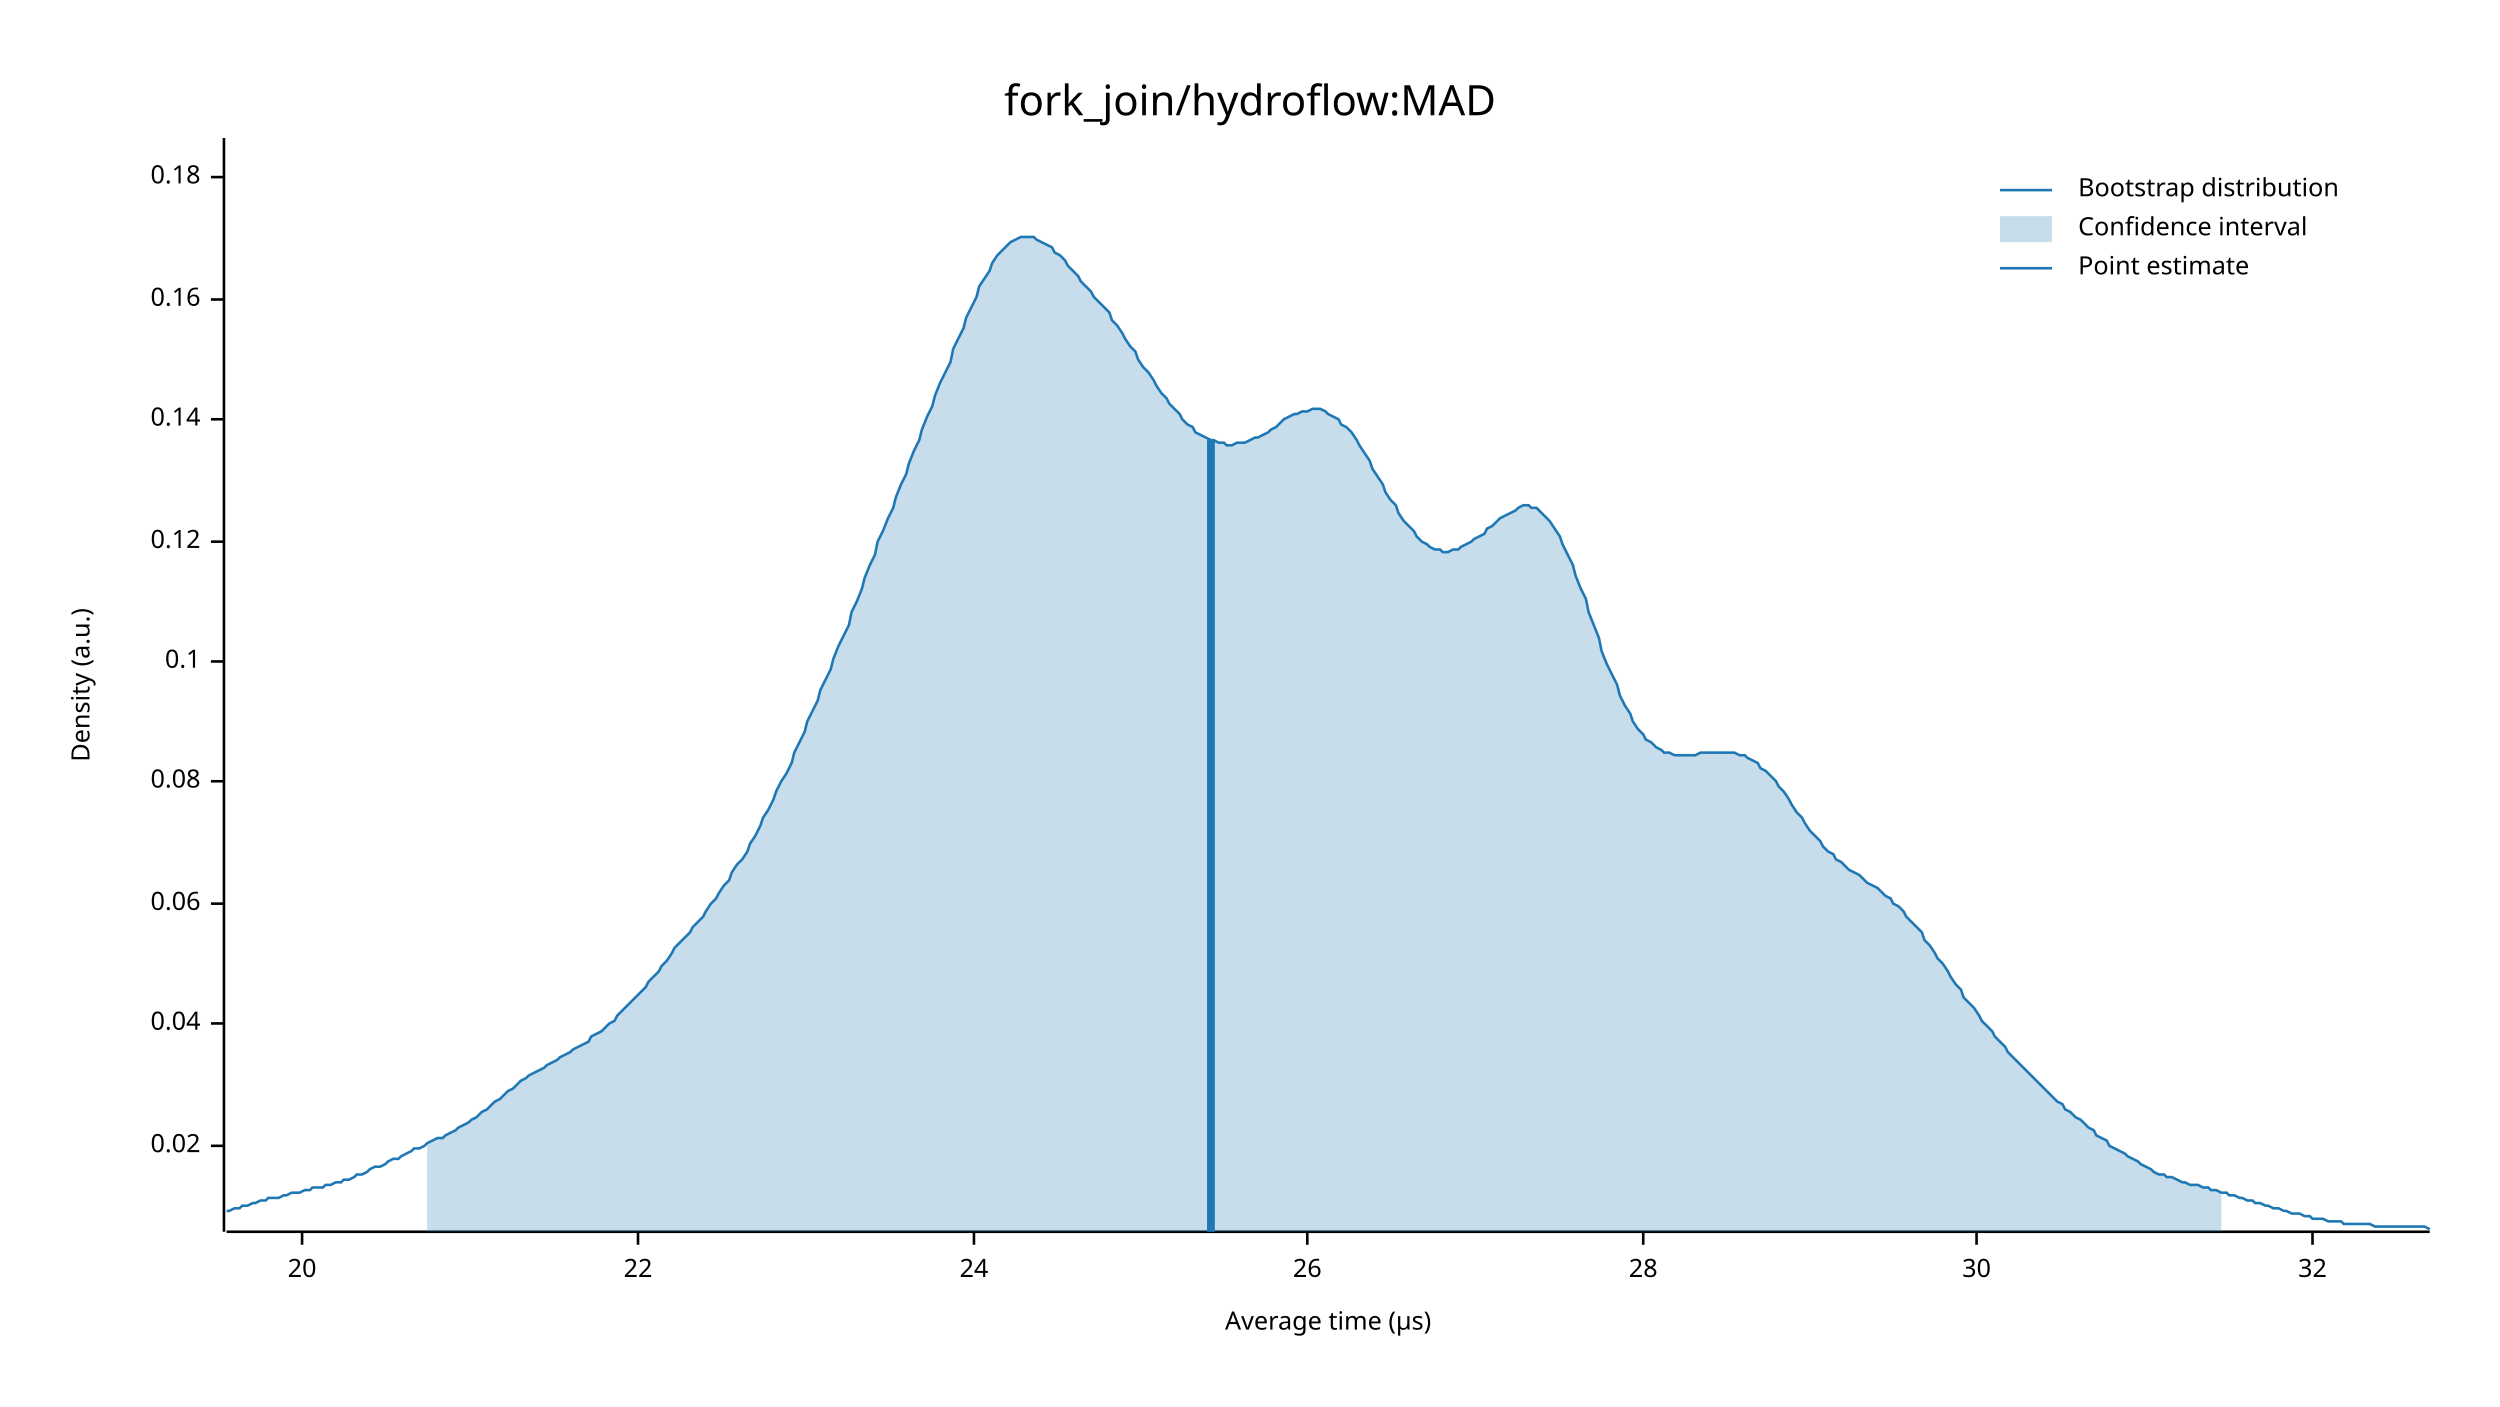
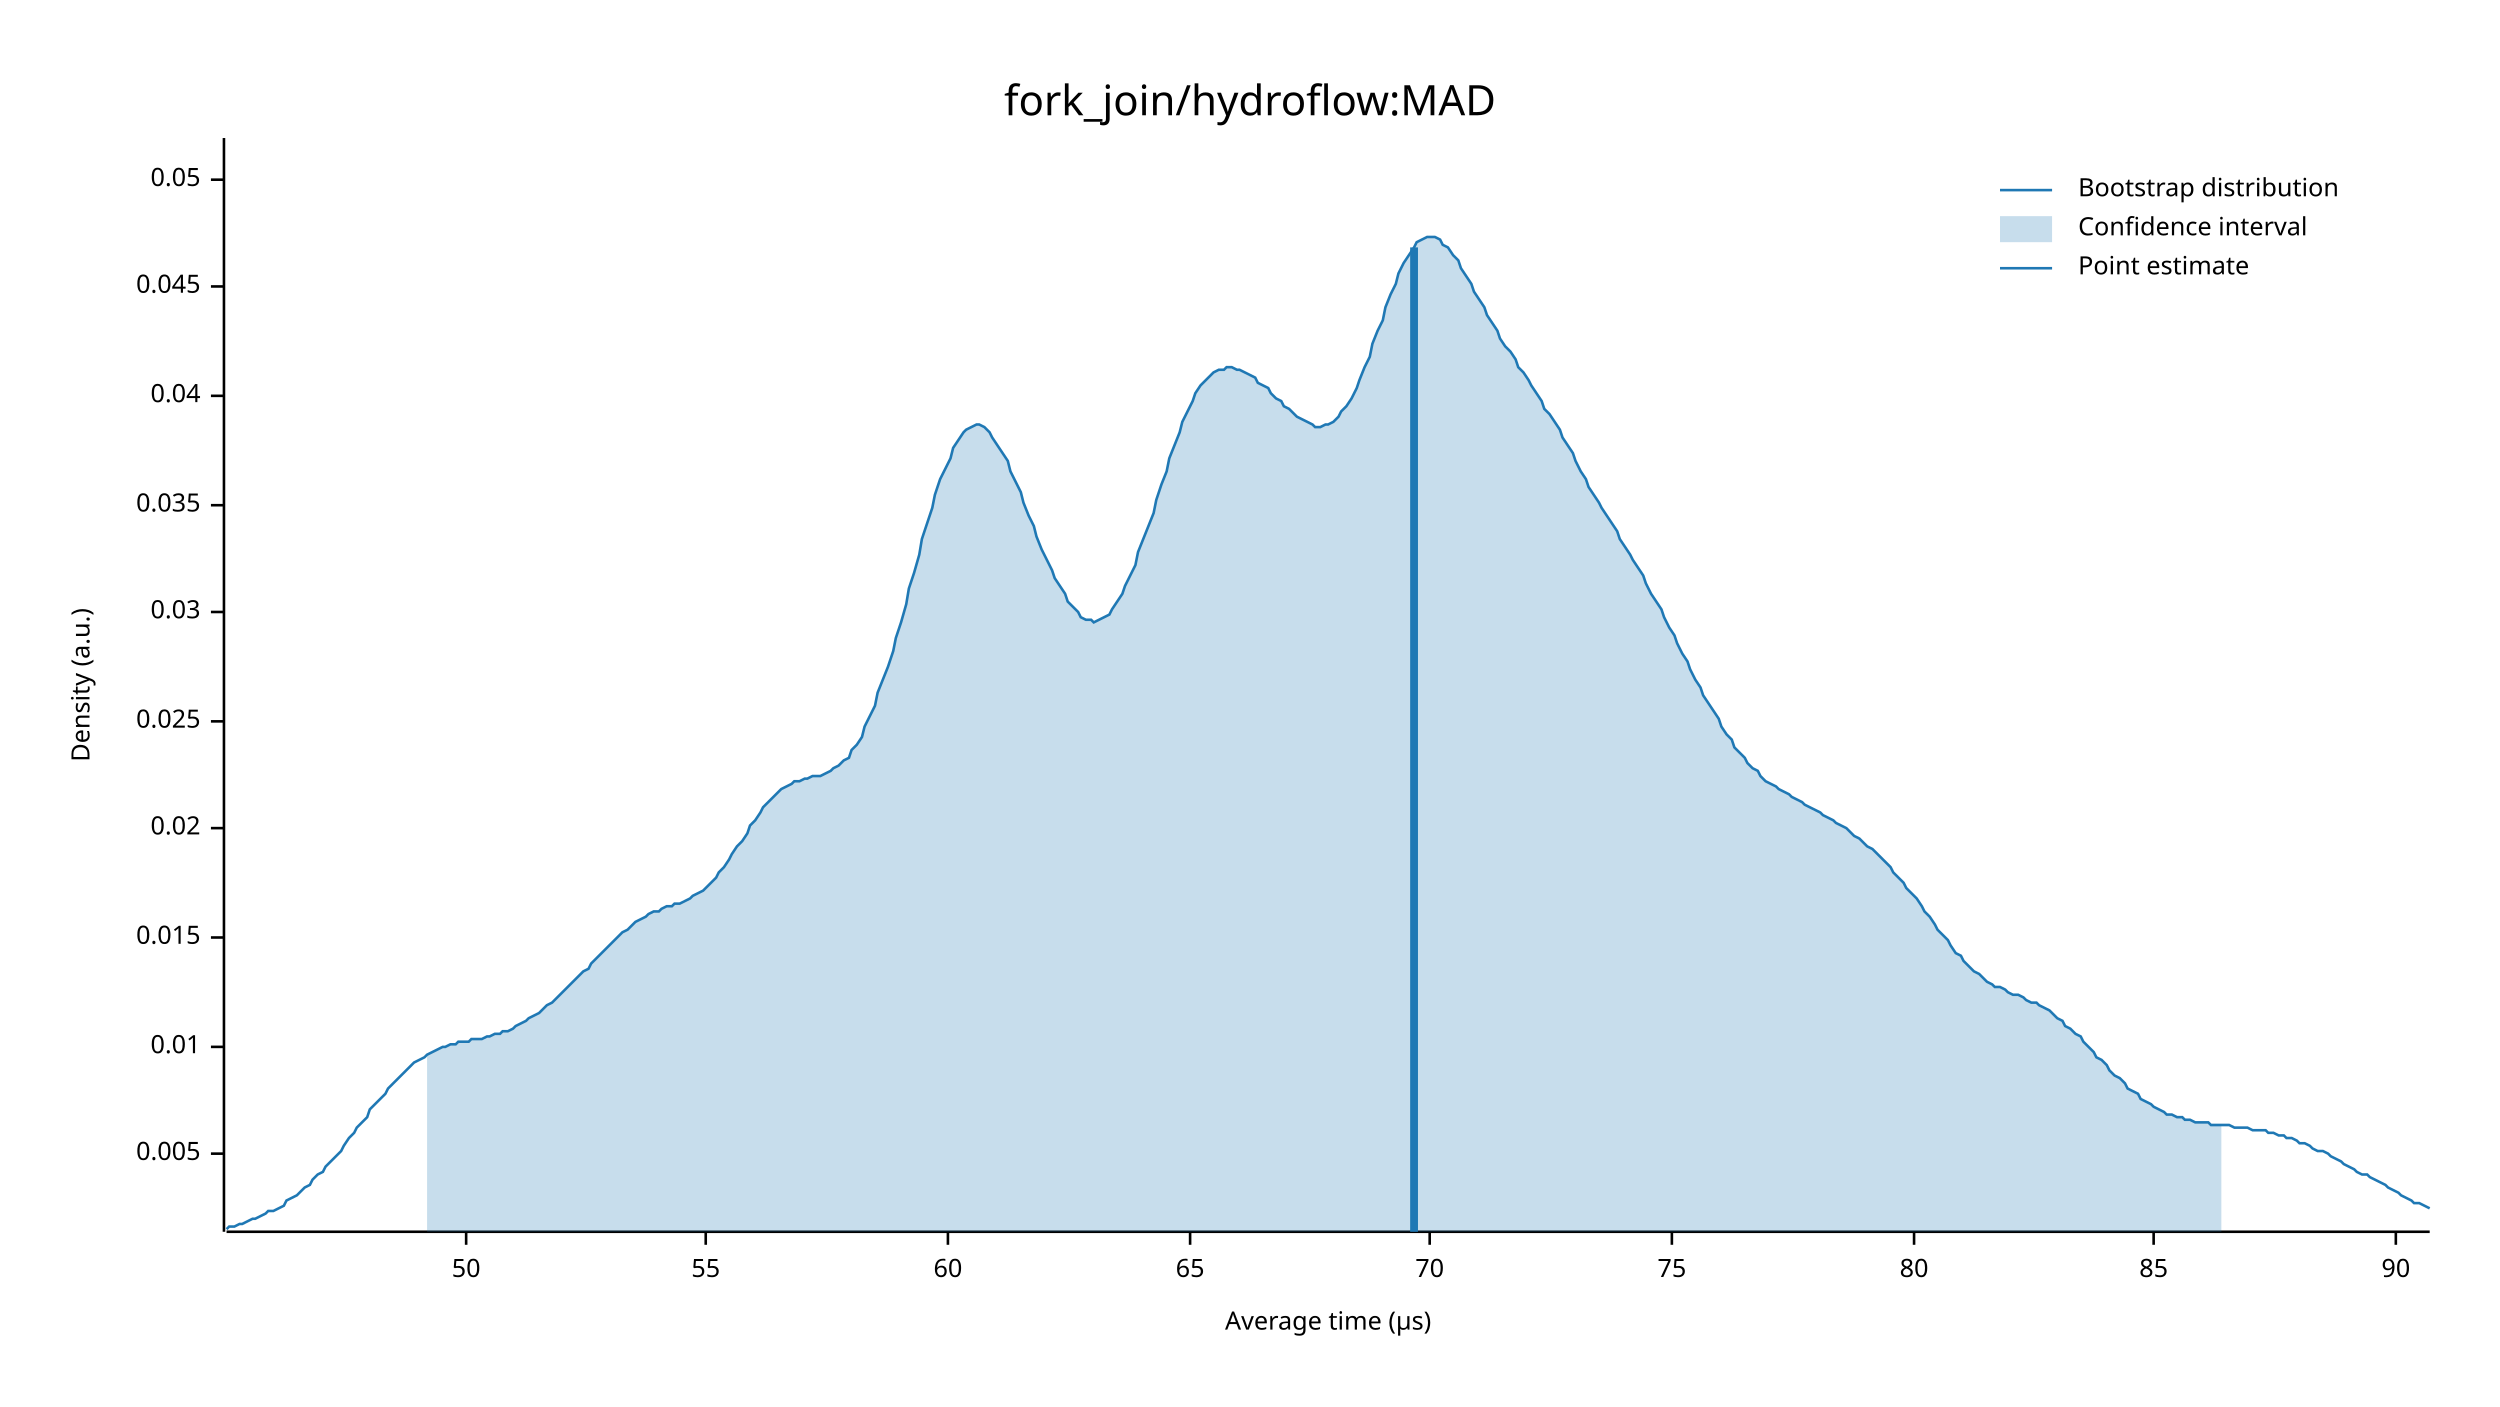
<svg xmlns="http://www.w3.org/2000/svg" width="960" height="540" viewBox="0 0 960 540">
  <text x="480" y="32" dy="0.76em" text-anchor="middle" font-family="sans-serif" font-size="16.129" opacity="1" fill="#000000">
fork_join/hydroflow:MAD
</text>
  <text x="27" y="263" dy="0.76em" text-anchor="middle" font-family="sans-serif" font-size="9.677" opacity="1" fill="#000000" transform="rotate(270, 27, 263)">
Density (a.u.)
</text>
  <text x="510" y="513" dy="-0.5ex" text-anchor="middle" font-family="sans-serif" font-size="9.677" opacity="1" fill="#000000">
Average time (µs)
</text>
  <polyline fill="none" opacity="1" stroke="#000000" stroke-width="1" points="86,53 86,473 " />
-   <text x="77" y="440" dy="0.5ex" text-anchor="end" font-family="sans-serif" font-size="9.677" opacity="1" fill="#000000">
+   <text x="77" y="443" dy="0.5ex" text-anchor="end" font-family="sans-serif" font-size="9.677" opacity="1" fill="#000000">
+ 0.005
+ </text>
+   <polyline fill="none" opacity="1" stroke="#000000" stroke-width="1" points="81,443 86,443 " />
+   <text x="77" y="402" dy="0.5ex" text-anchor="end" font-family="sans-serif" font-size="9.677" opacity="1" fill="#000000">
+ 0.01
+ </text>
+   <polyline fill="none" opacity="1" stroke="#000000" stroke-width="1" points="81,402 86,402 " />
+   <text x="77" y="360" dy="0.5ex" text-anchor="end" font-family="sans-serif" font-size="9.677" opacity="1" fill="#000000">
+ 0.015
+ </text>
+   <polyline fill="none" opacity="1" stroke="#000000" stroke-width="1" points="81,360 86,360 " />
+   <text x="77" y="318" dy="0.5ex" text-anchor="end" font-family="sans-serif" font-size="9.677" opacity="1" fill="#000000">
0.02
</text>
-   <polyline fill="none" opacity="1" stroke="#000000" stroke-width="1" points="81,440 86,440 " />
-   <text x="77" y="393" dy="0.5ex" text-anchor="end" font-family="sans-serif" font-size="9.677" opacity="1" fill="#000000">
+   <polyline fill="none" opacity="1" stroke="#000000" stroke-width="1" points="81,318 86,318 " />
+   <text x="77" y="277" dy="0.5ex" text-anchor="end" font-family="sans-serif" font-size="9.677" opacity="1" fill="#000000">
+ 0.025
+ </text>
+   <polyline fill="none" opacity="1" stroke="#000000" stroke-width="1" points="81,277 86,277 " />
+   <text x="77" y="235" dy="0.5ex" text-anchor="end" font-family="sans-serif" font-size="9.677" opacity="1" fill="#000000">
+ 0.03
+ </text>
+   <polyline fill="none" opacity="1" stroke="#000000" stroke-width="1" points="81,235 86,235 " />
+   <text x="77" y="194" dy="0.5ex" text-anchor="end" font-family="sans-serif" font-size="9.677" opacity="1" fill="#000000">
+ 0.035
+ </text>
+   <polyline fill="none" opacity="1" stroke="#000000" stroke-width="1" points="81,194 86,194 " />
+   <text x="77" y="152" dy="0.5ex" text-anchor="end" font-family="sans-serif" font-size="9.677" opacity="1" fill="#000000">
0.04
</text>
-   <polyline fill="none" opacity="1" stroke="#000000" stroke-width="1" points="81,393 86,393 " />
-   <text x="77" y="347" dy="0.5ex" text-anchor="end" font-family="sans-serif" font-size="9.677" opacity="1" fill="#000000">
- 0.06
+   <polyline fill="none" opacity="1" stroke="#000000" stroke-width="1" points="81,152 86,152 " />
+   <text x="77" y="110" dy="0.5ex" text-anchor="end" font-family="sans-serif" font-size="9.677" opacity="1" fill="#000000">
+ 0.045
</text>
-   <polyline fill="none" opacity="1" stroke="#000000" stroke-width="1" points="81,347 86,347 " />
-   <text x="77" y="300" dy="0.5ex" text-anchor="end" font-family="sans-serif" font-size="9.677" opacity="1" fill="#000000">
- 0.08
+   <polyline fill="none" opacity="1" stroke="#000000" stroke-width="1" points="81,110 86,110 " />
+   <text x="77" y="69" dy="0.5ex" text-anchor="end" font-family="sans-serif" font-size="9.677" opacity="1" fill="#000000">
+ 0.05
</text>
-   <polyline fill="none" opacity="1" stroke="#000000" stroke-width="1" points="81,300 86,300 " />
-   <text x="77" y="254" dy="0.5ex" text-anchor="end" font-family="sans-serif" font-size="9.677" opacity="1" fill="#000000">
- 0.1
+   <polyline fill="none" opacity="1" stroke="#000000" stroke-width="1" points="81,69 86,69 " />
+   <polyline fill="none" opacity="1" stroke="#000000" stroke-width="1" points="87,473 933,473 " />
+   <text x="179" y="483" dy="0.76em" text-anchor="middle" font-family="sans-serif" font-size="9.677" opacity="1" fill="#000000">
+ 50
</text>
-   <polyline fill="none" opacity="1" stroke="#000000" stroke-width="1" points="81,254 86,254 " />
-   <text x="77" y="208" dy="0.5ex" text-anchor="end" font-family="sans-serif" font-size="9.677" opacity="1" fill="#000000">
- 0.12
+   <polyline fill="none" opacity="1" stroke="#000000" stroke-width="1" points="179,473 179,478 " />
+   <text x="271" y="483" dy="0.76em" text-anchor="middle" font-family="sans-serif" font-size="9.677" opacity="1" fill="#000000">
+ 55
</text>
-   <polyline fill="none" opacity="1" stroke="#000000" stroke-width="1" points="81,208 86,208 " />
-   <text x="77" y="161" dy="0.5ex" text-anchor="end" font-family="sans-serif" font-size="9.677" opacity="1" fill="#000000">
- 0.14
+   <polyline fill="none" opacity="1" stroke="#000000" stroke-width="1" points="271,473 271,478 " />
+   <text x="364" y="483" dy="0.76em" text-anchor="middle" font-family="sans-serif" font-size="9.677" opacity="1" fill="#000000">
+ 60
</text>
-   <polyline fill="none" opacity="1" stroke="#000000" stroke-width="1" points="81,161 86,161 " />
-   <text x="77" y="115" dy="0.5ex" text-anchor="end" font-family="sans-serif" font-size="9.677" opacity="1" fill="#000000">
- 0.16
+   <polyline fill="none" opacity="1" stroke="#000000" stroke-width="1" points="364,473 364,478 " />
+   <text x="457" y="483" dy="0.76em" text-anchor="middle" font-family="sans-serif" font-size="9.677" opacity="1" fill="#000000">
+ 65
</text>
-   <polyline fill="none" opacity="1" stroke="#000000" stroke-width="1" points="81,115 86,115 " />
-   <text x="77" y="68" dy="0.5ex" text-anchor="end" font-family="sans-serif" font-size="9.677" opacity="1" fill="#000000">
- 0.18
+   <polyline fill="none" opacity="1" stroke="#000000" stroke-width="1" points="457,473 457,478 " />
+   <text x="549" y="483" dy="0.76em" text-anchor="middle" font-family="sans-serif" font-size="9.677" opacity="1" fill="#000000">
+ 70
</text>
-   <polyline fill="none" opacity="1" stroke="#000000" stroke-width="1" points="81,68 86,68 " />
-   <polyline fill="none" opacity="1" stroke="#000000" stroke-width="1" points="87,473 933,473 " />
-   <text x="116" y="483" dy="0.76em" text-anchor="middle" font-family="sans-serif" font-size="9.677" opacity="1" fill="#000000">
- 20
+   <polyline fill="none" opacity="1" stroke="#000000" stroke-width="1" points="549,473 549,478 " />
+   <text x="642" y="483" dy="0.76em" text-anchor="middle" font-family="sans-serif" font-size="9.677" opacity="1" fill="#000000">
+ 75
</text>
-   <polyline fill="none" opacity="1" stroke="#000000" stroke-width="1" points="116,473 116,478 " />
-   <text x="245" y="483" dy="0.76em" text-anchor="middle" font-family="sans-serif" font-size="9.677" opacity="1" fill="#000000">
- 22
+   <polyline fill="none" opacity="1" stroke="#000000" stroke-width="1" points="642,473 642,478 " />
+   <text x="735" y="483" dy="0.76em" text-anchor="middle" font-family="sans-serif" font-size="9.677" opacity="1" fill="#000000">
+ 80
</text>
-   <polyline fill="none" opacity="1" stroke="#000000" stroke-width="1" points="245,473 245,478 " />
-   <text x="374" y="483" dy="0.76em" text-anchor="middle" font-family="sans-serif" font-size="9.677" opacity="1" fill="#000000">
- 24
+   <polyline fill="none" opacity="1" stroke="#000000" stroke-width="1" points="735,473 735,478 " />
+   <text x="827" y="483" dy="0.76em" text-anchor="middle" font-family="sans-serif" font-size="9.677" opacity="1" fill="#000000">
+ 85
</text>
-   <polyline fill="none" opacity="1" stroke="#000000" stroke-width="1" points="374,473 374,478 " />
-   <text x="502" y="483" dy="0.76em" text-anchor="middle" font-family="sans-serif" font-size="9.677" opacity="1" fill="#000000">
- 26
+   <polyline fill="none" opacity="1" stroke="#000000" stroke-width="1" points="827,473 827,478 " />
+   <text x="920" y="483" dy="0.76em" text-anchor="middle" font-family="sans-serif" font-size="9.677" opacity="1" fill="#000000">
+ 90
</text>
-   <polyline fill="none" opacity="1" stroke="#000000" stroke-width="1" points="502,473 502,478 " />
-   <text x="631" y="483" dy="0.76em" text-anchor="middle" font-family="sans-serif" font-size="9.677" opacity="1" fill="#000000">
- 28
- </text>
-   <polyline fill="none" opacity="1" stroke="#000000" stroke-width="1" points="631,473 631,478 " />
-   <text x="759" y="483" dy="0.76em" text-anchor="middle" font-family="sans-serif" font-size="9.677" opacity="1" fill="#000000">
- 30
- </text>
-   <polyline fill="none" opacity="1" stroke="#000000" stroke-width="1" points="759,473 759,478 " />
-   <text x="888" y="483" dy="0.76em" text-anchor="middle" font-family="sans-serif" font-size="9.677" opacity="1" fill="#000000">
- 32
- </text>
-   <polyline fill="none" opacity="1" stroke="#000000" stroke-width="1" points="888,473 888,478 " />
-   <polyline fill="none" opacity="1" stroke="#1F78B4" stroke-width="1" points="87,465 88,465 90,464 92,464 93,463 95,463 97,462 98,462 100,461 102,461 103,460 105,460 107,460 109,459 110,459 112,458 114,458 115,458 117,457 119,457 120,456 122,456 124,456 125,455 127,455 129,454 131,454 132,453 134,453 136,452 137,451 139,451 141,450 142,449 144,448 146,448 148,447 149,446 151,445 153,445 154,444 156,443 158,442 159,441 161,441 163,440 164,439 166,438 168,437 170,437 171,436 173,435 175,434 176,433 178,432 180,431 181,430 183,429 185,427 187,426 188,425 190,423 192,422 193,421 195,419 197,418 198,417 200,415 202,414 203,413 205,412 207,411 209,410 210,409 212,408 214,407 215,406 217,405 219,404 220,403 222,402 224,401 226,400 227,398 229,397 231,396 232,395 234,393 236,392 237,390 239,388 241,386 242,385 244,383 246,381 248,379 249,377 251,375 253,373 254,371 256,369 258,366 259,364 261,362 263,360 265,358 266,356 268,354 270,352 271,350 273,347 275,345 276,343 278,340 280,338 281,335 283,332 285,330 287,327 288,324 290,321 292,317 293,314 295,311 297,307 298,304 300,300 302,297 304,293 305,289 307,285 309,281 310,277 312,273 314,269 315,265 317,261 319,257 320,253 322,248 324,244 326,240 327,235 329,231 331,226 332,222 334,217 336,213 337,208 339,204 341,199 343,195 344,191 346,186 348,182 349,178 351,173 353,169 354,165 356,160 358,156 359,152 361,147 363,143 365,139 366,134 368,130 370,126 371,122 373,118 375,114 376,110 378,107 380,104 381,101 383,98 385,96 387,94 388,93 390,92 392,91 393,91 395,91 397,91 398,92 400,93 402,94 404,95 405,97 407,98 409,100 410,102 412,104 414,106 415,108 417,110 419,112 420,114 422,116 424,118 426,120 427,123 429,125 431,128 432,130 434,133 436,135 437,138 439,141 441,143 443,146 444,148 446,151 448,153 449,155 451,157 453,159 454,161 456,163 458,164 459,166 461,167 463,168 465,169 466,169 468,170 470,170 471,171 473,171 475,170 476,170 478,170 480,169 482,168 483,168 485,167 487,166 488,165 490,164 492,162 493,161 495,160 497,159 498,159 500,158 502,158 504,157 505,157 507,157 509,158 510,159 512,160 514,161 515,163 517,164 519,166 521,169 522,171 524,174 526,177 527,180 529,183 531,186 532,189 534,192 536,194 537,197 539,200 541,202 543,204 544,206 546,208 548,209 549,210 551,211 553,211 554,212 556,212 558,211 560,211 561,210 563,209 565,208 566,207 568,206 570,205 571,203 573,202 575,200 576,199 578,198 580,197 582,196 583,195 585,194 587,194 588,195 590,195 592,197 593,198 595,200 597,203 599,206 600,209 602,213 604,217 605,221 607,226 609,230 610,235 612,240 614,245 615,250 617,255 619,259 621,263 622,267 624,271 626,274 627,277 629,280 631,282 632,284 634,285 636,287 638,288 639,289 641,289 643,290 644,290 646,290 648,290 649,290 651,290 653,289 654,289 656,289 658,289 660,289 661,289 663,289 665,289 666,289 668,290 670,290 671,291 673,292 675,293 676,295 678,296 680,298 682,300 683,302 685,304 687,307 688,309 690,312 692,314 693,316 695,319 697,321 699,323 700,325 702,327 704,328 705,330 707,331 709,333 710,334 712,335 714,336 715,337 717,339 719,340 721,341 722,342 724,344 726,345 727,347 729,348 731,350 732,352 734,354 736,356 738,358 739,361 741,363 743,366 744,368 746,370 748,373 749,375 751,378 753,380 754,383 756,385 758,387 760,390 761,392 763,394 765,396 766,398 768,400 770,402 771,404 773,406 775,408 777,410 778,411 780,413 782,415 783,416 785,418 787,420 788,421 790,423 792,424 793,426 795,427 797,429 799,430 800,431 802,433 804,434 805,436 807,437 809,438 810,440 812,441 814,442 816,443 817,444 819,445 821,446 822,447 824,448 826,449 827,450 829,451 831,451 832,452 834,452 836,453 838,454 839,454 841,455 843,455 844,455 846,456 848,456 849,457 851,457 853,458 855,458 856,459 858,459 860,460 861,460 863,461 865,461 866,462 868,462 870,463 871,463 873,464 875,464 877,465 878,465 880,466 882,466 883,466 885,467 887,467 888,468 890,468 892,468 894,469 895,469 897,469 899,469 900,470 902,470 904,470 905,470 907,470 909,470 910,470 912,471 914,471 916,471 917,471 919,471 921,471 922,471 924,471 926,471 927,471 929,471 931,471 933,472 " />
-   <polygon opacity="0.25" fill="#1F78B4" points="164,439 166,438 168,437 170,437 171,436 173,435 175,434 176,433 178,432 180,431 181,430 183,429 185,427 187,426 188,425 190,423 192,422 193,421 195,419 197,418 198,417 200,415 202,414 203,413 205,412 207,411 209,410 210,409 212,408 214,407 215,406 217,405 219,404 220,403 222,402 224,401 226,400 227,398 229,397 231,396 232,395 234,393 236,392 237,390 239,388 241,386 242,385 244,383 246,381 248,379 249,377 251,375 253,373 254,371 256,369 258,366 259,364 261,362 263,360 265,358 266,356 268,354 270,352 271,350 273,347 275,345 276,343 278,340 280,338 281,335 283,332 285,330 287,327 288,324 290,321 292,317 293,314 295,311 297,307 298,304 300,300 302,297 304,293 305,289 307,285 309,281 310,277 312,273 314,269 315,265 317,261 319,257 320,253 322,248 324,244 326,240 327,235 329,231 331,226 332,222 334,217 336,213 337,208 339,204 341,199 343,195 344,191 346,186 348,182 349,178 351,173 353,169 354,165 356,160 358,156 359,152 361,147 363,143 365,139 366,134 368,130 370,126 371,122 373,118 375,114 376,110 378,107 380,104 381,101 383,98 385,96 387,94 388,93 390,92 392,91 393,91 395,91 397,91 398,92 400,93 402,94 404,95 405,97 407,98 409,100 410,102 412,104 414,106 415,108 417,110 419,112 420,114 422,116 424,118 426,120 427,123 429,125 431,128 432,130 434,133 436,135 437,138 439,141 441,143 443,146 444,148 446,151 448,153 449,155 451,157 453,159 454,161 456,163 458,164 459,166 461,167 463,168 465,169 466,169 468,170 470,170 471,171 473,171 475,170 476,170 478,170 480,169 482,168 483,168 485,167 487,166 488,165 490,164 492,162 493,161 495,160 497,159 498,159 500,158 502,158 504,157 505,157 507,157 509,158 510,159 512,160 514,161 515,163 517,164 519,166 521,169 522,171 524,174 526,177 527,180 529,183 531,186 532,189 534,192 536,194 537,197 539,200 541,202 543,204 544,206 546,208 548,209 549,210 551,211 553,211 554,212 556,212 558,211 560,211 561,210 563,209 565,208 566,207 568,206 570,205 571,203 573,202 575,200 576,199 578,198 580,197 582,196 583,195 585,194 587,194 588,195 590,195 592,197 593,198 595,200 597,203 599,206 600,209 602,213 604,217 605,221 607,226 609,230 610,235 612,240 614,245 615,250 617,255 619,259 621,263 622,267 624,271 626,274 627,277 629,280 631,282 632,284 634,285 636,287 638,288 639,289 641,289 643,290 644,290 646,290 648,290 649,290 651,290 653,289 654,289 656,289 658,289 660,289 661,289 663,289 665,289 666,289 668,290 670,290 671,291 673,292 675,293 676,295 678,296 680,298 682,300 683,302 685,304 687,307 688,309 690,312 692,314 693,316 695,319 697,321 699,323 700,325 702,327 704,328 705,330 707,331 709,333 710,334 712,335 714,336 715,337 717,339 719,340 721,341 722,342 724,344 726,345 727,347 729,348 731,350 732,352 734,354 736,356 738,358 739,361 741,363 743,366 744,368 746,370 748,373 749,375 751,378 753,380 754,383 756,385 758,387 760,390 761,392 763,394 765,396 766,398 768,400 770,402 771,404 773,406 775,408 777,410 778,411 780,413 782,415 783,416 785,418 787,420 788,421 790,423 792,424 793,426 795,427 797,429 799,430 800,431 802,433 804,434 805,436 807,437 809,438 810,440 812,441 814,442 816,443 817,444 819,445 821,446 822,447 824,448 826,449 827,450 829,451 831,451 832,452 834,452 836,453 838,454 839,454 841,455 843,455 844,455 846,456 848,456 849,457 851,457 853,458 853,473 164,473 " />
-   <polyline fill="none" opacity="1" stroke="#1F78B4" stroke-width="3" points="465,473 465,169 " />
+   <polyline fill="none" opacity="1" stroke="#000000" stroke-width="1" points="920,473 920,478 " />
+   <polyline fill="none" opacity="1" stroke="#1F78B4" stroke-width="1" points="87,472 88,471 90,471 92,470 93,470 95,469 97,468 98,468 100,467 102,466 103,465 105,465 107,464 109,463 110,461 112,460 114,459 115,458 117,456 119,455 120,453 122,451 124,450 125,448 127,446 129,444 131,442 132,440 134,437 136,435 137,433 139,431 141,429 142,426 144,424 146,422 148,420 149,418 151,416 153,414 154,413 156,411 158,409 159,408 161,407 163,406 164,405 166,404 168,403 170,402 171,402 173,401 175,401 176,400 178,400 180,400 181,399 183,399 185,399 187,398 188,398 190,397 192,397 193,396 195,396 197,395 198,394 200,393 202,392 203,391 205,390 207,389 209,387 210,386 212,385 214,383 215,382 217,380 219,378 220,377 222,375 224,373 226,372 227,370 229,368 231,366 232,365 234,363 236,361 237,360 239,358 241,357 242,356 244,354 246,353 248,352 249,351 251,350 253,350 254,349 256,348 258,348 259,347 261,347 263,346 265,345 266,344 268,343 270,342 271,341 273,339 275,337 276,335 278,333 280,330 281,328 283,325 285,323 287,320 288,317 290,315 292,312 293,310 295,308 297,306 298,305 300,303 302,302 304,301 305,300 307,300 309,299 310,299 312,298 314,298 315,298 317,297 319,296 320,295 322,294 324,292 326,291 327,288 329,286 331,283 332,279 334,275 336,271 337,266 339,261 341,256 343,250 344,245 346,239 348,232 349,226 351,220 353,213 354,207 356,201 358,195 359,190 361,184 363,180 365,176 366,172 368,169 370,166 371,165 373,164 375,163 376,163 378,164 380,166 381,168 383,171 385,174 387,177 388,181 390,185 392,189 393,193 395,198 397,202 398,206 400,211 402,215 404,219 405,222 407,225 409,228 410,231 412,233 414,235 415,237 417,238 419,238 420,239 422,238 424,237 426,236 427,234 429,231 431,228 432,225 434,221 436,217 437,212 439,207 441,202 443,197 444,192 446,186 448,181 449,176 451,171 453,166 454,162 456,158 458,154 459,151 461,148 463,146 465,144 466,143 468,142 470,142 471,141 473,141 475,142 476,142 478,143 480,144 482,145 483,147 485,148 487,149 488,151 490,153 492,154 493,156 495,157 497,159 498,160 500,161 502,162 504,163 505,164 507,164 509,163 510,163 512,162 514,160 515,158 517,156 519,153 521,149 522,146 524,141 526,137 527,132 529,127 531,123 532,118 534,113 536,109 537,105 539,101 541,98 543,95 544,93 546,92 548,91 549,91 551,91 553,92 554,94 556,95 558,98 560,100 561,103 563,106 565,109 566,112 568,115 570,118 571,121 573,124 575,127 576,130 578,133 580,135 582,138 583,141 585,143 587,146 588,148 590,151 592,154 593,157 595,159 597,162 599,165 600,168 602,171 604,174 605,177 607,181 609,184 610,187 612,190 614,193 615,195 617,198 619,201 621,204 622,207 624,210 626,213 627,215 629,218 631,221 632,224 634,228 636,231 638,234 639,237 641,241 643,244 644,247 646,251 648,254 649,257 651,261 653,264 654,267 656,270 658,273 660,276 661,279 663,282 665,284 666,287 668,289 670,291 671,293 673,295 675,296 676,298 678,300 680,301 682,302 683,303 685,304 687,305 688,306 690,307 692,308 693,309 695,310 697,311 699,312 700,313 702,314 704,315 705,316 707,317 709,318 710,319 712,321 714,322 715,323 717,325 719,326 721,328 722,329 724,331 726,333 727,335 729,337 731,339 732,341 734,343 736,345 738,348 739,350 741,352 743,355 744,357 746,359 748,361 749,363 751,366 753,367 754,369 756,371 758,373 760,374 761,375 763,377 765,378 766,379 768,379 770,380 771,381 773,382 775,382 777,383 778,384 780,385 782,385 783,386 785,387 787,388 788,389 790,391 792,392 793,394 795,395 797,397 799,398 800,400 802,402 804,404 805,406 807,407 809,409 810,411 812,413 814,414 816,416 817,418 819,419 821,420 822,422 824,423 826,424 827,425 829,426 831,427 832,428 834,428 836,429 838,429 839,430 841,430 843,431 844,431 846,431 848,431 849,432 851,432 853,432 855,432 856,432 858,433 860,433 861,433 863,433 865,434 866,434 868,434 870,434 871,435 873,435 875,436 877,436 878,437 880,437 882,438 883,439 885,439 887,440 888,441 890,442 892,442 894,443 895,444 897,445 899,446 900,447 902,448 904,449 905,450 907,451 909,451 910,452 912,453 914,454 916,455 917,456 919,457 921,458 922,459 924,460 926,461 927,462 929,462 931,463 933,464 " />
+   <polygon opacity="0.25" fill="#1F78B4" points="164,405 166,404 168,403 170,402 171,402 173,401 175,401 176,400 178,400 180,400 181,399 183,399 185,399 187,398 188,398 190,397 192,397 193,396 195,396 197,395 198,394 200,393 202,392 203,391 205,390 207,389 209,387 210,386 212,385 214,383 215,382 217,380 219,378 220,377 222,375 224,373 226,372 227,370 229,368 231,366 232,365 234,363 236,361 237,360 239,358 241,357 242,356 244,354 246,353 248,352 249,351 251,350 253,350 254,349 256,348 258,348 259,347 261,347 263,346 265,345 266,344 268,343 270,342 271,341 273,339 275,337 276,335 278,333 280,330 281,328 283,325 285,323 287,320 288,317 290,315 292,312 293,310 295,308 297,306 298,305 300,303 302,302 304,301 305,300 307,300 309,299 310,299 312,298 314,298 315,298 317,297 319,296 320,295 322,294 324,292 326,291 327,288 329,286 331,283 332,279 334,275 336,271 337,266 339,261 341,256 343,250 344,245 346,239 348,232 349,226 351,220 353,213 354,207 356,201 358,195 359,190 361,184 363,180 365,176 366,172 368,169 370,166 371,165 373,164 375,163 376,163 378,164 380,166 381,168 383,171 385,174 387,177 388,181 390,185 392,189 393,193 395,198 397,202 398,206 400,211 402,215 404,219 405,222 407,225 409,228 410,231 412,233 414,235 415,237 417,238 419,238 420,239 422,238 424,237 426,236 427,234 429,231 431,228 432,225 434,221 436,217 437,212 439,207 441,202 443,197 444,192 446,186 448,181 449,176 451,171 453,166 454,162 456,158 458,154 459,151 461,148 463,146 465,144 466,143 468,142 470,142 471,141 473,141 475,142 476,142 478,143 480,144 482,145 483,147 485,148 487,149 488,151 490,153 492,154 493,156 495,157 497,159 498,160 500,161 502,162 504,163 505,164 507,164 509,163 510,163 512,162 514,160 515,158 517,156 519,153 521,149 522,146 524,141 526,137 527,132 529,127 531,123 532,118 534,113 536,109 537,105 539,101 541,98 543,95 544,93 546,92 548,91 549,91 551,91 553,92 554,94 556,95 558,98 560,100 561,103 563,106 565,109 566,112 568,115 570,118 571,121 573,124 575,127 576,130 578,133 580,135 582,138 583,141 585,143 587,146 588,148 590,151 592,154 593,157 595,159 597,162 599,165 600,168 602,171 604,174 605,177 607,181 609,184 610,187 612,190 614,193 615,195 617,198 619,201 621,204 622,207 624,210 626,213 627,215 629,218 631,221 632,224 634,228 636,231 638,234 639,237 641,241 643,244 644,247 646,251 648,254 649,257 651,261 653,264 654,267 656,270 658,273 660,276 661,279 663,282 665,284 666,287 668,289 670,291 671,293 673,295 675,296 676,298 678,300 680,301 682,302 683,303 685,304 687,305 688,306 690,307 692,308 693,309 695,310 697,311 699,312 700,313 702,314 704,315 705,316 707,317 709,318 710,319 712,321 714,322 715,323 717,325 719,326 721,328 722,329 724,331 726,333 727,335 729,337 731,339 732,341 734,343 736,345 738,348 739,350 741,352 743,355 744,357 746,359 748,361 749,363 751,366 753,367 754,369 756,371 758,373 760,374 761,375 763,377 765,378 766,379 768,379 770,380 771,381 773,382 775,382 777,383 778,384 780,385 782,385 783,386 785,387 787,388 788,389 790,391 792,392 793,394 795,395 797,397 799,398 800,400 802,402 804,404 805,406 807,407 809,409 810,411 812,413 814,414 816,416 817,418 819,419 821,420 822,422 824,423 826,424 827,425 829,426 831,427 832,428 834,428 836,429 838,429 839,430 841,430 843,431 844,431 846,431 848,431 849,432 851,432 853,432 853,473 164,473 " />
+   <polyline fill="none" opacity="1" stroke="#1F78B4" stroke-width="3" points="543,473 543,95 " />
  <text x="798" y="68" dy="0.76em" text-anchor="start" font-family="sans-serif" font-size="9.677" opacity="1" fill="#000000">
Bootstrap distribution
</text>
  <text x="798" y="83" dy="0.76em" text-anchor="start" font-family="sans-serif" font-size="9.677" opacity="1" fill="#000000">
Confidence interval
</text>
  <text x="798" y="98" dy="0.76em" text-anchor="start" font-family="sans-serif" font-size="9.677" opacity="1" fill="#000000">
Point estimate
</text>
  <polyline fill="none" opacity="1" stroke="#1F78B4" stroke-width="1" points="768,73 788,73 " />
  <rect x="768" y="83" width="20" height="10" opacity="0.25" fill="#1F78B4" stroke="none" />
  <polyline fill="none" opacity="1" stroke="#1F78B4" stroke-width="1" points="768,103 788,103 " />
</svg>
